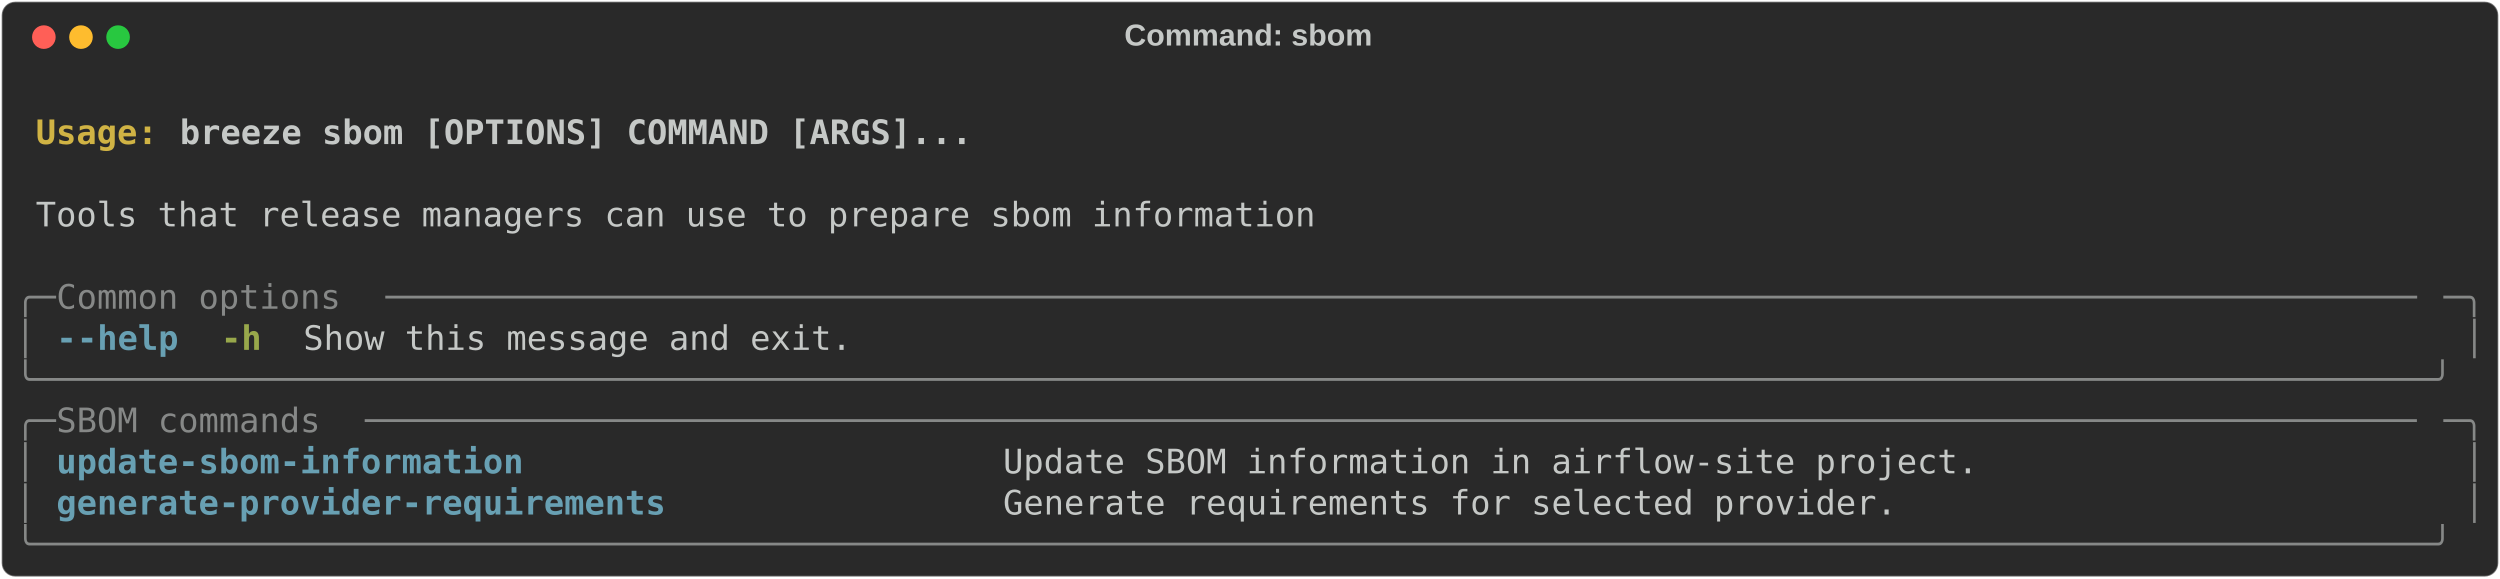
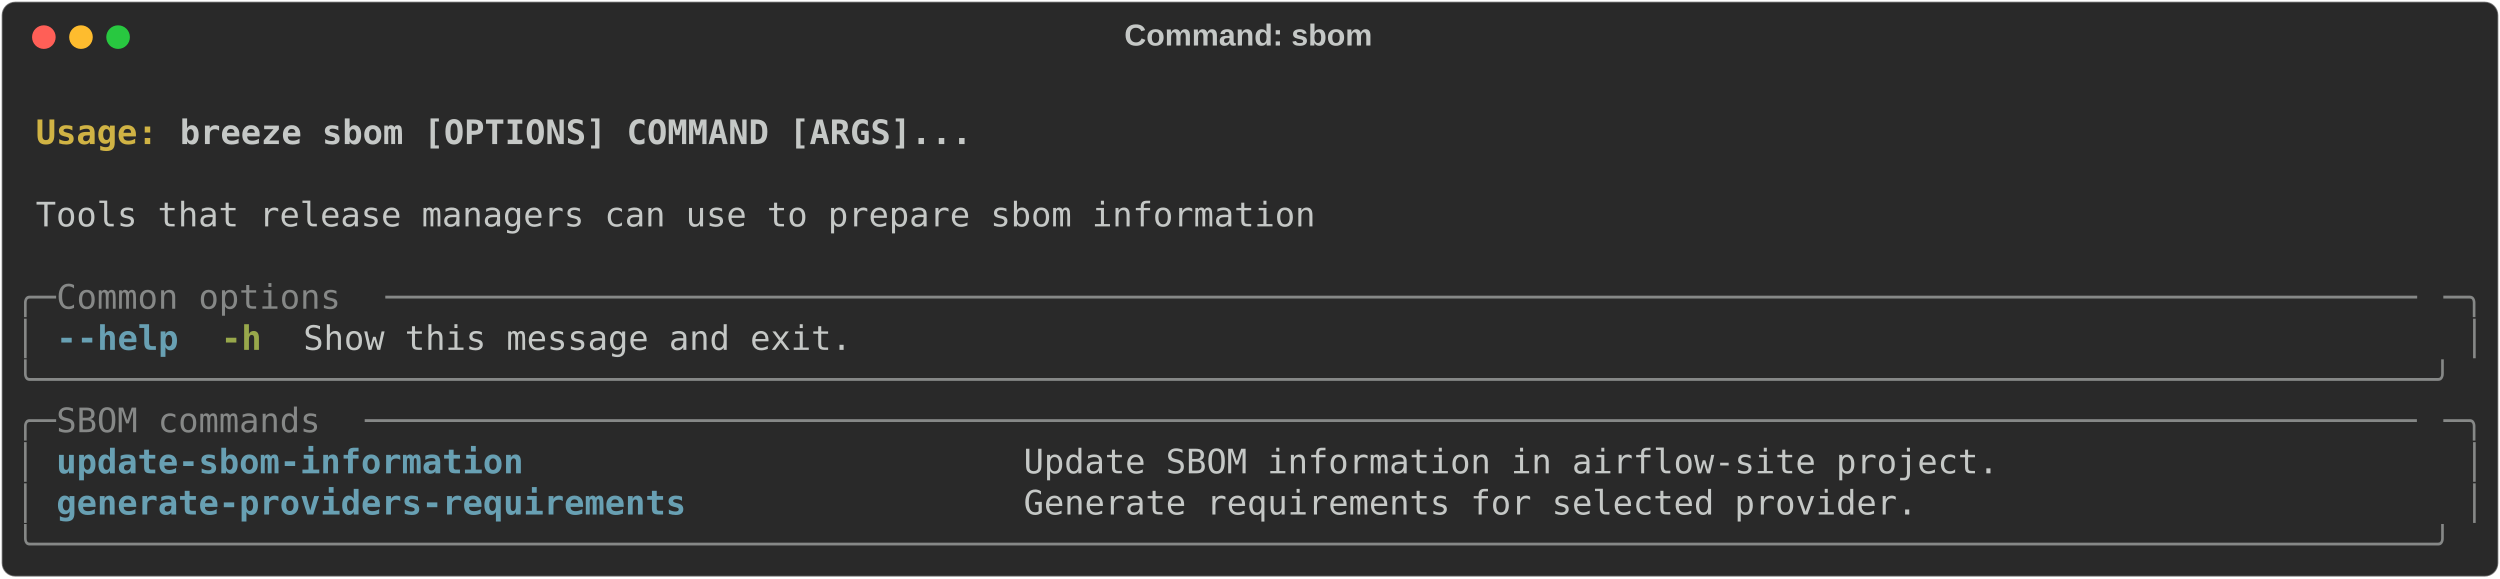
<svg xmlns="http://www.w3.org/2000/svg" class="rich-terminal" viewBox="0 0 1482 342.8">
  <style>

    @font-face {
        font-family: "Fira Code";
        src: local("FiraCode-Regular"),
                url("https://cdnjs.cloudflare.com/ajax/libs/firacode/6.2.0/woff2/FiraCode-Regular.woff2") format("woff2"),
                url("https://cdnjs.cloudflare.com/ajax/libs/firacode/6.2.0/woff/FiraCode-Regular.woff") format("woff");
        font-style: normal;
        font-weight: 400;
    }
    @font-face {
        font-family: "Fira Code";
        src: local("FiraCode-Bold"),
                url("https://cdnjs.cloudflare.com/ajax/libs/firacode/6.2.0/woff2/FiraCode-Bold.woff2") format("woff2"),
                url("https://cdnjs.cloudflare.com/ajax/libs/firacode/6.2.0/woff/FiraCode-Bold.woff") format("woff");
        font-style: bold;
        font-weight: 700;
    }

    .breeze-sbom-matrix {
        font-family: Fira Code, monospace;
        font-size: 20px;
        line-height: 24.4px;
        font-variant-east-asian: full-width;
    }

    .breeze-sbom-title {
        font-size: 18px;
        font-weight: bold;
        font-family: arial;
    }

    .breeze-sbom-r1 { fill: #c5c8c6;font-weight: bold }
.breeze-sbom-r2 { fill: #c5c8c6 }
.breeze-sbom-r3 { fill: #d0b344;font-weight: bold }
.breeze-sbom-r4 { fill: #868887 }
.breeze-sbom-r5 { fill: #68a0b3;font-weight: bold }
.breeze-sbom-r6 { fill: #98a84b;font-weight: bold }
    </style>
  <defs>
    <clipPath id="breeze-sbom-clip-terminal">
      <rect x="0" y="0" width="1463.0" height="291.8" />
    </clipPath>
    <clipPath id="breeze-sbom-line-0">
      <rect x="0" y="1.5" width="1464" height="24.65" />
    </clipPath>
    <clipPath id="breeze-sbom-line-1">
      <rect x="0" y="25.9" width="1464" height="24.65" />
    </clipPath>
    <clipPath id="breeze-sbom-line-2">
      <rect x="0" y="50.3" width="1464" height="24.65" />
    </clipPath>
    <clipPath id="breeze-sbom-line-3">
      <rect x="0" y="74.7" width="1464" height="24.65" />
    </clipPath>
    <clipPath id="breeze-sbom-line-4">
      <rect x="0" y="99.1" width="1464" height="24.65" />
    </clipPath>
    <clipPath id="breeze-sbom-line-5">
      <rect x="0" y="123.5" width="1464" height="24.65" />
    </clipPath>
    <clipPath id="breeze-sbom-line-6">
      <rect x="0" y="147.9" width="1464" height="24.65" />
    </clipPath>
    <clipPath id="breeze-sbom-line-7">
      <rect x="0" y="172.3" width="1464" height="24.65" />
    </clipPath>
    <clipPath id="breeze-sbom-line-8">
      <rect x="0" y="196.7" width="1464" height="24.65" />
    </clipPath>
    <clipPath id="breeze-sbom-line-9">
      <rect x="0" y="221.1" width="1464" height="24.65" />
    </clipPath>
    <clipPath id="breeze-sbom-line-10">
      <rect x="0" y="245.5" width="1464" height="24.65" />
    </clipPath>
  </defs>
  <rect fill="#292929" stroke="rgba(255,255,255,0.35)" stroke-width="1" x="1" y="1" width="1480" height="340.8" rx="8" />
  <text class="breeze-sbom-title" fill="#c5c8c6" text-anchor="middle" x="740" y="27">Command: sbom</text>
  <g transform="translate(26,22)">
    <circle cx="0" cy="0" r="7" fill="#ff5f57" />
    <circle cx="22" cy="0" r="7" fill="#febc2e" />
    <circle cx="44" cy="0" r="7" fill="#28c840" />
  </g>
  <g transform="translate(9, 41)" clip-path="url(#breeze-sbom-clip-terminal)">
    <g class="breeze-sbom-matrix">
      <text class="breeze-sbom-r2" x="1464" y="20" textLength="12.2" clip-path="url(#breeze-sbom-line-0)">
</text>
      <text class="breeze-sbom-r3" x="12.2" y="44.4" textLength="85.4" clip-path="url(#breeze-sbom-line-1)">Usage: </text>
      <text class="breeze-sbom-r1" x="97.6" y="44.4" textLength="475.8" clip-path="url(#breeze-sbom-line-1)">breeze sbom [OPTIONS] COMMAND [ARGS]...</text>
      <text class="breeze-sbom-r2" x="1464" y="44.4" textLength="12.2" clip-path="url(#breeze-sbom-line-1)">
</text>
      <text class="breeze-sbom-r2" x="1464" y="68.8" textLength="12.2" clip-path="url(#breeze-sbom-line-2)">
</text>
      <text class="breeze-sbom-r2" x="12.2" y="93.2" textLength="768.6" clip-path="url(#breeze-sbom-line-3)">Tools that release managers can use to prepare sbom information</text>
      <text class="breeze-sbom-r2" x="1464" y="93.2" textLength="12.2" clip-path="url(#breeze-sbom-line-3)">
</text>
      <text class="breeze-sbom-r2" x="1464" y="117.6" textLength="12.2" clip-path="url(#breeze-sbom-line-4)">
</text>
      <text class="breeze-sbom-r4" x="0" y="142" textLength="24.4" clip-path="url(#breeze-sbom-line-5)">╭─</text>
      <text class="breeze-sbom-r4" x="24.4" y="142" textLength="195.2" clip-path="url(#breeze-sbom-line-5)"> Common options </text>
      <text class="breeze-sbom-r4" x="219.6" y="142" textLength="1220" clip-path="url(#breeze-sbom-line-5)">────────────────────────────────────────────────────────────────────────────────────────────────────</text>
      <text class="breeze-sbom-r4" x="1439.6" y="142" textLength="24.4" clip-path="url(#breeze-sbom-line-5)">─╮</text>
      <text class="breeze-sbom-r2" x="1464" y="142" textLength="12.2" clip-path="url(#breeze-sbom-line-5)">
</text>
      <text class="breeze-sbom-r4" x="0" y="166.4" textLength="12.2" clip-path="url(#breeze-sbom-line-6)">│</text>
      <text class="breeze-sbom-r5" x="24.4" y="166.4" textLength="12.2" clip-path="url(#breeze-sbom-line-6)">-</text>
      <text class="breeze-sbom-r5" x="36.6" y="166.4" textLength="61" clip-path="url(#breeze-sbom-line-6)">-help</text>
      <text class="breeze-sbom-r6" x="122" y="166.4" textLength="24.4" clip-path="url(#breeze-sbom-line-6)">-h</text>
      <text class="breeze-sbom-r2" x="170.8" y="166.4" textLength="329.4" clip-path="url(#breeze-sbom-line-6)">Show this message and exit.</text>
      <text class="breeze-sbom-r4" x="1451.8" y="166.4" textLength="12.2" clip-path="url(#breeze-sbom-line-6)">│</text>
      <text class="breeze-sbom-r2" x="1464" y="166.4" textLength="12.2" clip-path="url(#breeze-sbom-line-6)">
</text>
      <text class="breeze-sbom-r4" x="0" y="190.8" textLength="1464" clip-path="url(#breeze-sbom-line-7)">╰──────────────────────────────────────────────────────────────────────────────────────────────────────────────────────╯</text>
      <text class="breeze-sbom-r2" x="1464" y="190.8" textLength="12.2" clip-path="url(#breeze-sbom-line-7)">
</text>
      <text class="breeze-sbom-r4" x="0" y="215.2" textLength="24.4" clip-path="url(#breeze-sbom-line-8)">╭─</text>
      <text class="breeze-sbom-r4" x="24.4" y="215.2" textLength="183" clip-path="url(#breeze-sbom-line-8)"> SBOM commands </text>
      <text class="breeze-sbom-r4" x="207.4" y="215.2" textLength="1232.2" clip-path="url(#breeze-sbom-line-8)">─────────────────────────────────────────────────────────────────────────────────────────────────────</text>
      <text class="breeze-sbom-r4" x="1439.6" y="215.2" textLength="24.4" clip-path="url(#breeze-sbom-line-8)">─╮</text>
      <text class="breeze-sbom-r2" x="1464" y="215.2" textLength="12.2" clip-path="url(#breeze-sbom-line-8)">
</text>
      <text class="breeze-sbom-r4" x="0" y="239.6" textLength="12.2" clip-path="url(#breeze-sbom-line-9)">│</text>
-       <text class="breeze-sbom-r5" x="24.4" y="239.6" textLength="536.8" clip-path="url(#breeze-sbom-line-9)">update-sbom-information                     </text>
-       <text class="breeze-sbom-r2" x="585.6" y="239.6" textLength="854" clip-path="url(#breeze-sbom-line-9)">Update SBOM information in airflow-site project.                      </text>
+       <text class="breeze-sbom-r5" x="24.4" y="239.6" textLength="549" clip-path="url(#breeze-sbom-line-9)">update-sbom-information                      </text>
+       <text class="breeze-sbom-r2" x="597.8" y="239.6" textLength="841.8" clip-path="url(#breeze-sbom-line-9)">Update SBOM information in airflow-site project.                     </text>
      <text class="breeze-sbom-r4" x="1451.8" y="239.6" textLength="12.2" clip-path="url(#breeze-sbom-line-9)">│</text>
      <text class="breeze-sbom-r2" x="1464" y="239.6" textLength="12.2" clip-path="url(#breeze-sbom-line-9)">
</text>
      <text class="breeze-sbom-r4" x="0" y="264" textLength="12.2" clip-path="url(#breeze-sbom-line-10)">│</text>
-       <text class="breeze-sbom-r5" x="24.4" y="264" textLength="536.8" clip-path="url(#breeze-sbom-line-10)">generate-provider-requirements              </text>
-       <text class="breeze-sbom-r2" x="585.6" y="264" textLength="854" clip-path="url(#breeze-sbom-line-10)">Generate requirements for selected provider.                          </text>
+       <text class="breeze-sbom-r5" x="24.4" y="264" textLength="549" clip-path="url(#breeze-sbom-line-10)">generate-providers-requirements              </text>
+       <text class="breeze-sbom-r2" x="597.8" y="264" textLength="841.8" clip-path="url(#breeze-sbom-line-10)">Generate requirements for selected provider.                         </text>
      <text class="breeze-sbom-r4" x="1451.8" y="264" textLength="12.2" clip-path="url(#breeze-sbom-line-10)">│</text>
      <text class="breeze-sbom-r2" x="1464" y="264" textLength="12.2" clip-path="url(#breeze-sbom-line-10)">
</text>
      <text class="breeze-sbom-r4" x="0" y="288.4" textLength="1464" clip-path="url(#breeze-sbom-line-11)">╰──────────────────────────────────────────────────────────────────────────────────────────────────────────────────────╯</text>
      <text class="breeze-sbom-r2" x="1464" y="288.4" textLength="12.2" clip-path="url(#breeze-sbom-line-11)">
</text>
    </g>
  </g>
</svg>
